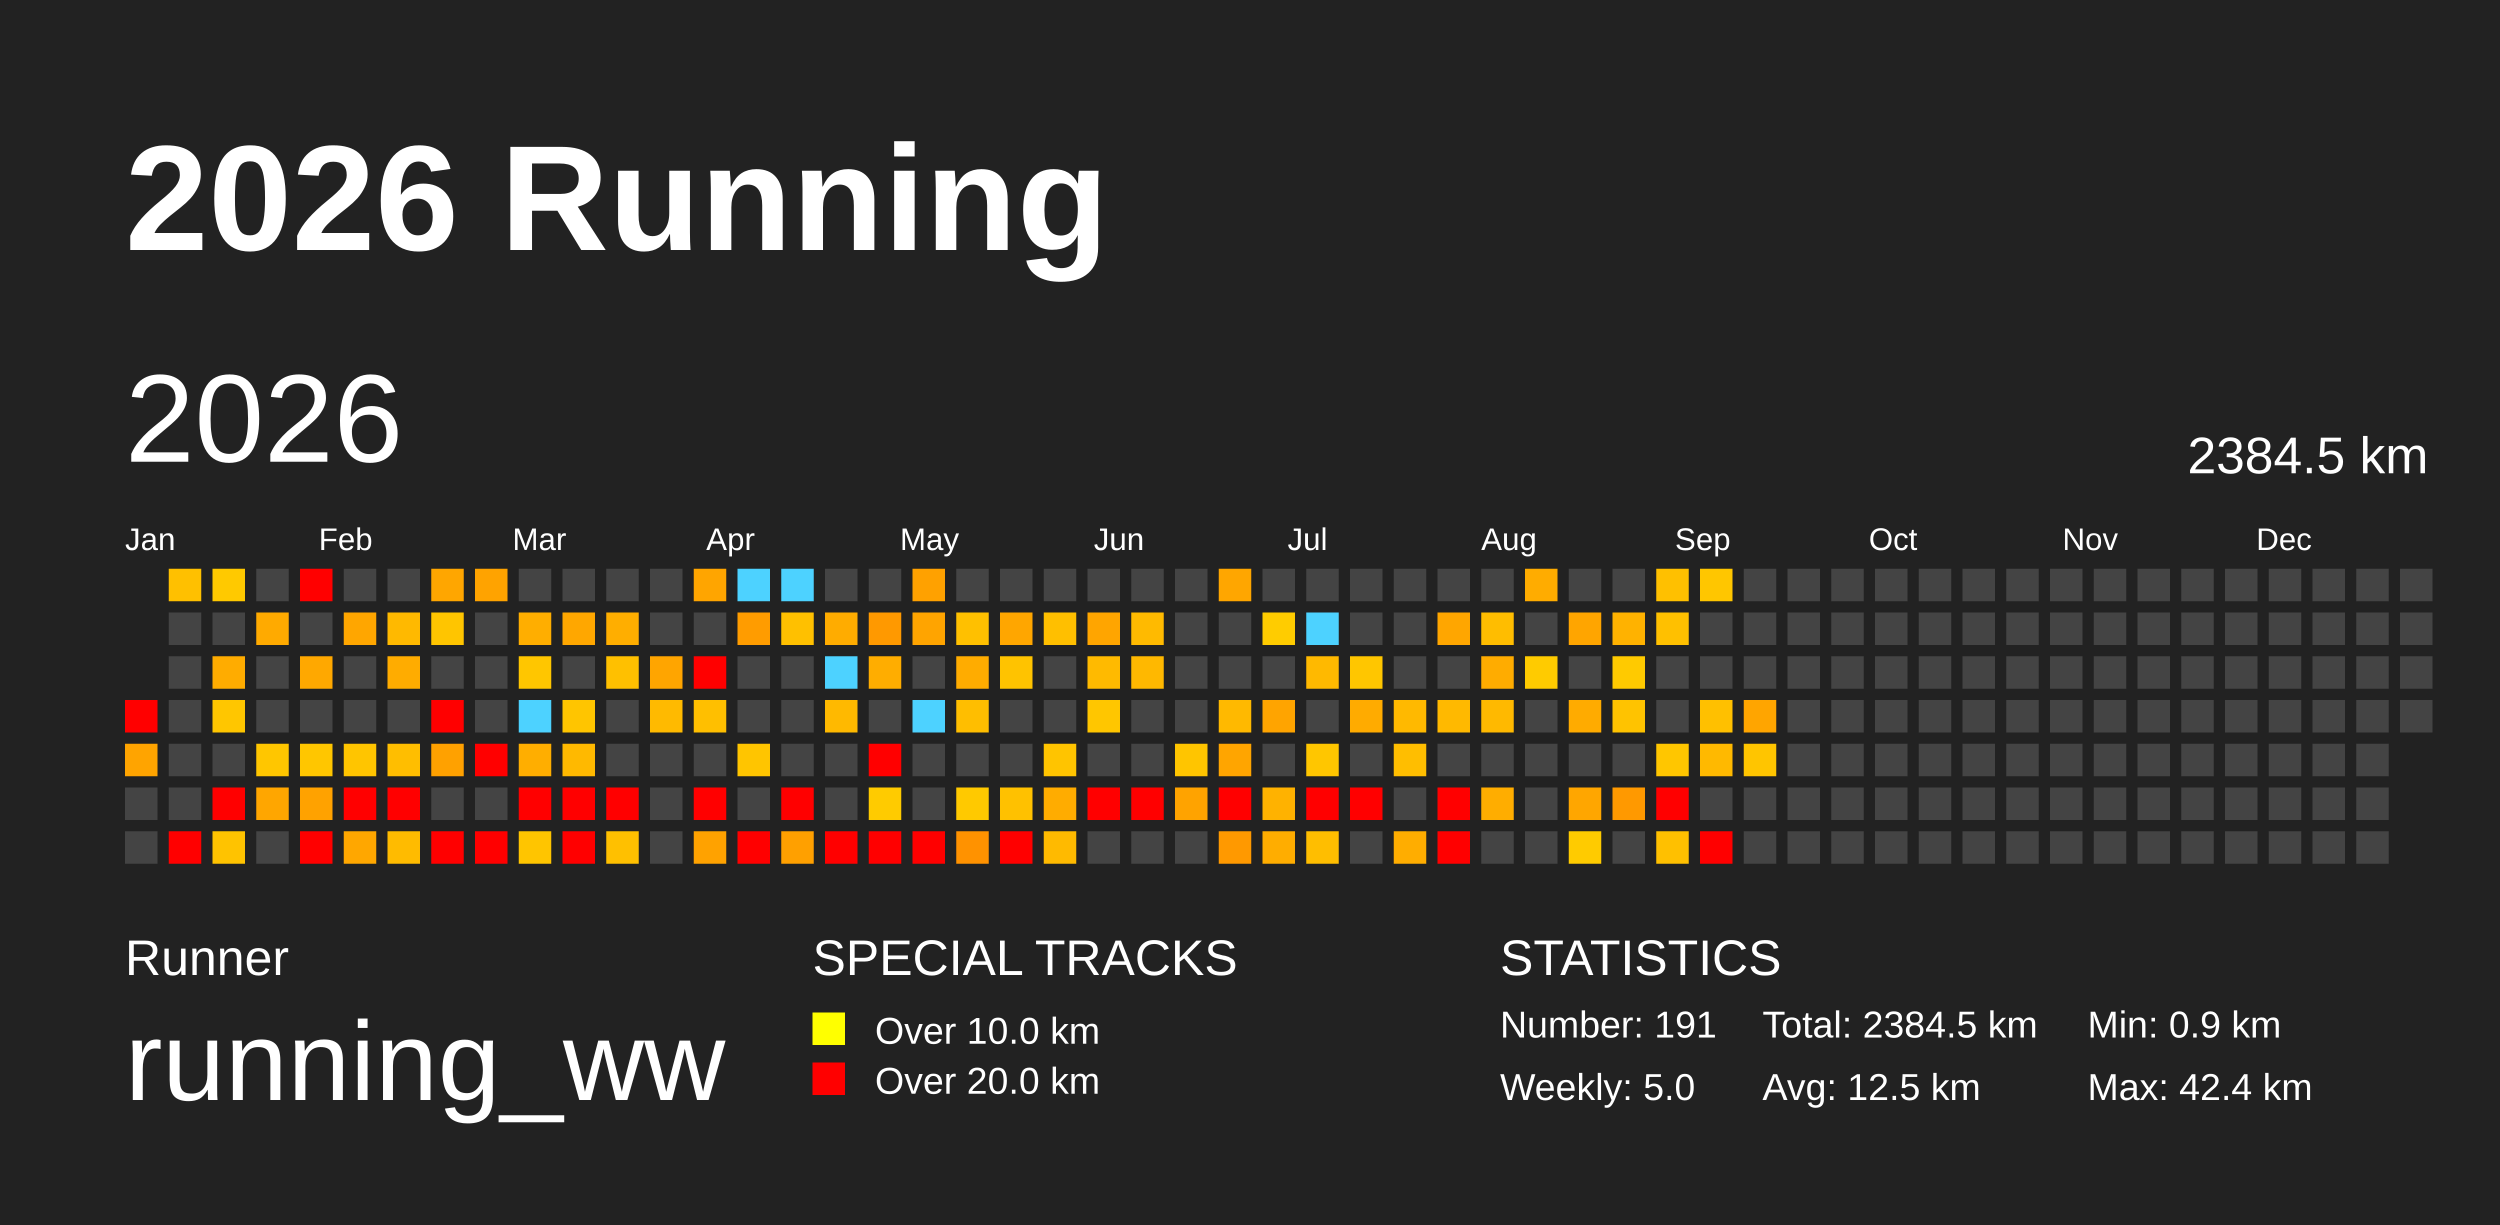
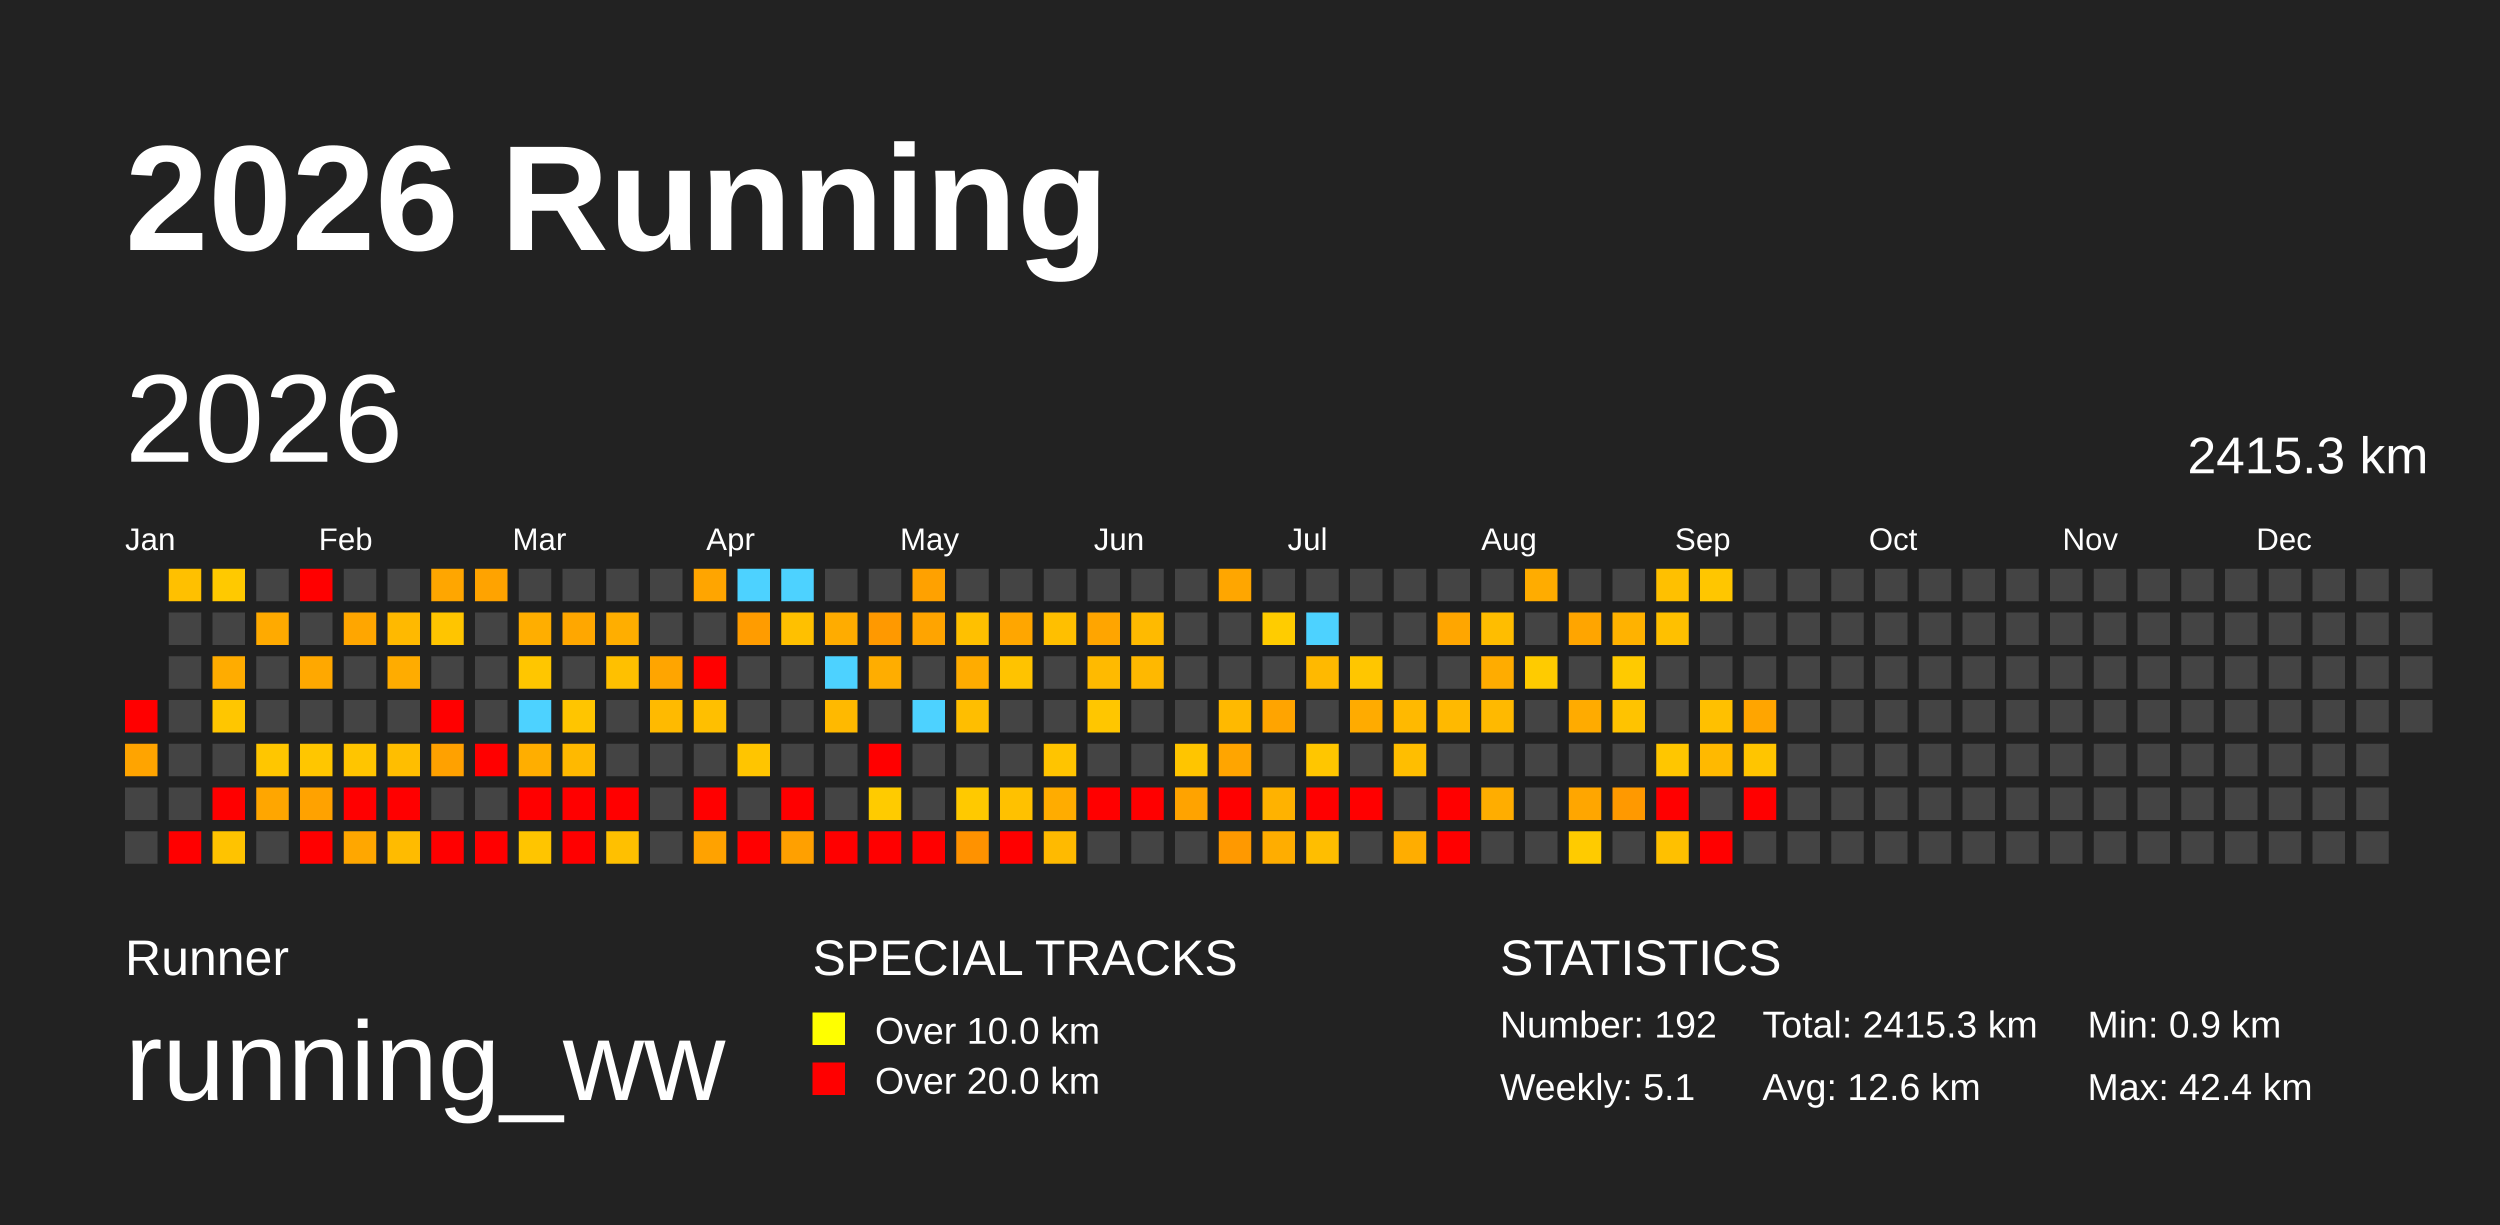
<svg xmlns="http://www.w3.org/2000/svg" baseProfile="full" height="98mm" version="1.1" viewBox="0,0,200,98" width="200mm">
  <defs />
  <rect fill="#222222" height="98" width="200" x="0" y="0" />
  <text fill="#FFFFFF" style="font-size:12px; font-family:Arial; font-weight:bold;" x="10" y="20">2026 Running</text>
  <text fill="#FFFFFF" style="font-size:4px; font-family:Arial" x="10" y="78">Runner</text>
  <text fill="#FFFFFF" style="font-size:9px; font-family:Arial" x="10" y="88">running_ww</text>
  <text fill="#FFFFFF" style="font-size:4px; font-family:Arial" x="65" y="78">SPECIAL TRACKS</text>
  <rect fill="yellow" height="2.6" width="2.6" x="65" y="81" />
  <text fill="#FFFFFF" style="font-size:3px; font-family:Arial" x="70" y="83.5">Over 10.0 km</text>
  <rect fill="red" height="2.6" width="2.6" x="65" y="85" />
  <text fill="#FFFFFF" style="font-size:3px; font-family:Arial" x="70" y="87.5">Over 20.0 km</text>
  <text fill="#FFFFFF" style="font-size:4px; font-family:Arial" x="120" y="78">STATISTICS</text>
-   <text fill="#FFFFFF" style="font-size:3px; font-family:Arial" x="120" y="83">Number: 191</text>
-   <text fill="#FFFFFF" style="font-size:3px; font-family:Arial" x="120" y="88">Weekly: 5.0</text>
-   <text fill="#FFFFFF" style="font-size:3px; font-family:Arial" x="141" y="83">Total: 2384.5 km</text>
-   <text fill="#FFFFFF" style="font-size:3px; font-family:Arial" x="141" y="88">Avg: 12.5 km</text>
+   <text fill="#FFFFFF" style="font-size:3px; font-family:Arial" x="120" y="83">Number: 192</text>
+   <text fill="#FFFFFF" style="font-size:3px; font-family:Arial" x="120" y="88">Weekly: 5.1</text>
+   <text fill="#FFFFFF" style="font-size:3px; font-family:Arial" x="141" y="83">Total: 2415.3 km</text>
+   <text fill="#FFFFFF" style="font-size:3px; font-family:Arial" x="141" y="88">Avg: 12.6 km</text>
  <text fill="#FFFFFF" style="font-size:3px; font-family:Arial" x="167" y="83">Min: 0.9 km</text>
  <text fill="#FFFFFF" style="font-size:3px; font-family:Arial" x="167" y="88">Max: 42.4 km</text>
  <text dominant-baseline="hanging" fill="#FFFFFF" style="font-size:10.0px; font-family:Arial;" x="10" y="30">2026</text>
-   <text dominant-baseline="hanging" fill="#FFFFFF" style="font-size:4.125px; font-family:Arial;" x="175" y="35">2384.5 km</text>
+   <text dominant-baseline="hanging" fill="#FFFFFF" style="font-size:4.125px; font-family:Arial;" x="175" y="35">2415.3 km</text>
  <text fill="#FFFFFF" style="font-size:2.5px; font-family:Arial" x="10.0" y="44">Jan</text>
  <text fill="#FFFFFF" style="font-size:2.5px; font-family:Arial" x="25.5" y="44">Feb</text>
  <text fill="#FFFFFF" style="font-size:2.5px; font-family:Arial" x="41.0" y="44">Mar</text>
  <text fill="#FFFFFF" style="font-size:2.5px; font-family:Arial" x="56.5" y="44">Apr</text>
  <text fill="#FFFFFF" style="font-size:2.5px; font-family:Arial" x="72.0" y="44">May</text>
  <text fill="#FFFFFF" style="font-size:2.5px; font-family:Arial" x="87.5" y="44">Jun</text>
  <text fill="#FFFFFF" style="font-size:2.5px; font-family:Arial" x="103.0" y="44">Jul</text>
  <text fill="#FFFFFF" style="font-size:2.5px; font-family:Arial" x="118.5" y="44">Aug</text>
  <text fill="#FFFFFF" style="font-size:2.5px; font-family:Arial" x="134.0" y="44">Sep</text>
  <text fill="#FFFFFF" style="font-size:2.5px; font-family:Arial" x="149.5" y="44">Oct</text>
  <text fill="#FFFFFF" style="font-size:2.5px; font-family:Arial" x="165.0" y="44">Nov</text>
  <text fill="#FFFFFF" style="font-size:2.5px; font-family:Arial" x="180.5" y="44">Dec</text>
  <rect fill="red" height="2.6" width="2.6" x="10.0" y="56.0" />
  <rect fill="#ffa400" height="2.6" width="2.6" x="10.0" y="59.5" />
  <rect fill="#444444" height="2.6" width="2.6" x="10.0" y="63.0" />
  <rect fill="#444444" height="2.6" width="2.6" x="10.0" y="66.5" />
  <rect fill="#ffc000" height="2.6" width="2.6" x="13.5" y="45.5" />
  <rect fill="#444444" height="2.6" width="2.6" x="13.5" y="49.0" />
  <rect fill="#444444" height="2.6" width="2.6" x="13.5" y="52.5" />
  <rect fill="#444444" height="2.6" width="2.6" x="13.5" y="56.0" />
  <rect fill="#444444" height="2.6" width="2.6" x="13.5" y="59.5" />
  <rect fill="#444444" height="2.6" width="2.6" x="13.5" y="63.0" />
  <rect fill="red" height="2.6" width="2.6" x="13.5" y="66.5" />
  <rect fill="#ffc900" height="2.6" width="2.6" x="17.0" y="45.5" />
  <rect fill="#444444" height="2.6" width="2.6" x="17.0" y="49.0" />
  <rect fill="#ffac00" height="2.6" width="2.6" x="17.0" y="52.5" />
  <rect fill="#ffc600" height="2.6" width="2.6" x="17.0" y="56.0" />
  <rect fill="#444444" height="2.6" width="2.6" x="17.0" y="59.5" />
  <rect fill="red" height="2.6" width="2.6" x="17.0" y="63.0" />
  <rect fill="#ffc300" height="2.6" width="2.6" x="17.0" y="66.5" />
  <rect fill="#444444" height="2.6" width="2.6" x="20.5" y="45.5" />
  <rect fill="#ffaa00" height="2.6" width="2.6" x="20.5" y="49.0" />
  <rect fill="#444444" height="2.6" width="2.6" x="20.5" y="52.5" />
  <rect fill="#444444" height="2.6" width="2.6" x="20.5" y="56.0" />
  <rect fill="#ffc600" height="2.6" width="2.6" x="20.5" y="59.5" />
  <rect fill="#ffa600" height="2.6" width="2.6" x="20.5" y="63.0" />
  <rect fill="#444444" height="2.6" width="2.6" x="20.5" y="66.5" />
  <rect fill="red" height="2.6" width="2.6" x="24.0" y="45.5" />
  <rect fill="#444444" height="2.6" width="2.6" x="24.0" y="49.0" />
  <rect fill="#ffa800" height="2.6" width="2.6" x="24.0" y="52.5" />
  <rect fill="#444444" height="2.6" width="2.6" x="24.0" y="56.0" />
  <rect fill="#ffc600" height="2.6" width="2.6" x="24.0" y="59.5" />
  <rect fill="#ffa200" height="2.6" width="2.6" x="24.0" y="63.0" />
  <rect fill="red" height="2.6" width="2.6" x="24.0" y="66.5" />
  <rect fill="#444444" height="2.6" width="2.6" x="27.5" y="45.5" />
  <rect fill="#ffa600" height="2.6" width="2.6" x="27.5" y="49.0" />
  <rect fill="#444444" height="2.6" width="2.6" x="27.5" y="52.5" />
  <rect fill="#444444" height="2.6" width="2.6" x="27.5" y="56.0" />
  <rect fill="#ffc500" height="2.6" width="2.6" x="27.5" y="59.5" />
  <rect fill="red" height="2.6" width="2.6" x="27.5" y="63.0" />
  <rect fill="#ffa700" height="2.6" width="2.6" x="27.5" y="66.5" />
  <rect fill="#444444" height="2.6" width="2.6" x="31.0" y="45.5" />
  <rect fill="#ffb900" height="2.6" width="2.6" x="31.0" y="49.0" />
  <rect fill="#ffac00" height="2.6" width="2.6" x="31.0" y="52.5" />
  <rect fill="#444444" height="2.6" width="2.6" x="31.0" y="56.0" />
  <rect fill="#ffbe00" height="2.6" width="2.6" x="31.0" y="59.5" />
  <rect fill="red" height="2.6" width="2.6" x="31.0" y="63.0" />
  <rect fill="#ffbb00" height="2.6" width="2.6" x="31.0" y="66.5" />
  <rect fill="#ffa600" height="2.6" width="2.6" x="34.5" y="45.5" />
  <rect fill="#ffc500" height="2.6" width="2.6" x="34.5" y="49.0" />
  <rect fill="#444444" height="2.6" width="2.6" x="34.5" y="52.5" />
  <rect fill="red" height="2.6" width="2.6" x="34.5" y="56.0" />
  <rect fill="#ffa100" height="2.6" width="2.6" x="34.5" y="59.5" />
  <rect fill="#444444" height="2.6" width="2.6" x="34.5" y="63.0" />
  <rect fill="red" height="2.6" width="2.6" x="34.5" y="66.5" />
  <rect fill="#ffa300" height="2.6" width="2.6" x="38.0" y="45.5" />
  <rect fill="#444444" height="2.6" width="2.6" x="38.0" y="49.0" />
  <rect fill="#444444" height="2.6" width="2.6" x="38.0" y="52.5" />
  <rect fill="#444444" height="2.6" width="2.6" x="38.0" y="56.0" />
  <rect fill="red" height="2.6" width="2.6" x="38.0" y="59.5" />
  <rect fill="#444444" height="2.6" width="2.6" x="38.0" y="63.0" />
  <rect fill="red" height="2.6" width="2.6" x="38.0" y="66.5" />
  <rect fill="#444444" height="2.6" width="2.6" x="41.5" y="45.5" />
  <rect fill="#ffae00" height="2.6" width="2.6" x="41.5" y="49.0" />
  <rect fill="#ffc600" height="2.6" width="2.6" x="41.5" y="52.5" />
  <rect fill="#4dd2ff" height="2.6" width="2.6" x="41.5" y="56.0" />
  <rect fill="#ffae00" height="2.6" width="2.6" x="41.5" y="59.5" />
  <rect fill="red" height="2.6" width="2.6" x="41.5" y="63.0" />
  <rect fill="#ffc500" height="2.6" width="2.6" x="41.5" y="66.5" />
  <rect fill="#444444" height="2.6" width="2.6" x="45.0" y="45.5" />
  <rect fill="#ffa700" height="2.6" width="2.6" x="45.0" y="49.0" />
  <rect fill="#444444" height="2.6" width="2.6" x="45.0" y="52.5" />
  <rect fill="#ffc500" height="2.6" width="2.6" x="45.0" y="56.0" />
  <rect fill="#ffb900" height="2.6" width="2.6" x="45.0" y="59.5" />
  <rect fill="red" height="2.6" width="2.6" x="45.0" y="63.0" />
  <rect fill="red" height="2.6" width="2.6" x="45.0" y="66.5" />
  <rect fill="#444444" height="2.6" width="2.6" x="48.5" y="45.5" />
  <rect fill="#ffae00" height="2.6" width="2.6" x="48.5" y="49.0" />
  <rect fill="#ffc000" height="2.6" width="2.6" x="48.5" y="52.5" />
  <rect fill="#444444" height="2.6" width="2.6" x="48.5" y="56.0" />
  <rect fill="#444444" height="2.6" width="2.6" x="48.5" y="59.5" />
  <rect fill="red" height="2.6" width="2.6" x="48.5" y="63.0" />
  <rect fill="#ffc000" height="2.6" width="2.6" x="48.5" y="66.5" />
  <rect fill="#444444" height="2.6" width="2.6" x="52.0" y="45.5" />
  <rect fill="#444444" height="2.6" width="2.6" x="52.0" y="49.0" />
  <rect fill="#ffa500" height="2.6" width="2.6" x="52.0" y="52.5" />
  <rect fill="#ffba00" height="2.6" width="2.6" x="52.0" y="56.0" />
  <rect fill="#444444" height="2.6" width="2.6" x="52.0" y="59.5" />
  <rect fill="#444444" height="2.6" width="2.6" x="52.0" y="63.0" />
  <rect fill="#444444" height="2.6" width="2.6" x="52.0" y="66.5" />
  <rect fill="#ffa500" height="2.6" width="2.6" x="55.5" y="45.5" />
  <rect fill="#444444" height="2.6" width="2.6" x="55.5" y="49.0" />
  <rect fill="red" height="2.6" width="2.6" x="55.5" y="52.5" />
  <rect fill="#ffbf00" height="2.6" width="2.6" x="55.5" y="56.0" />
  <rect fill="#444444" height="2.6" width="2.6" x="55.5" y="59.5" />
  <rect fill="red" height="2.6" width="2.6" x="55.5" y="63.0" />
  <rect fill="#ffa200" height="2.6" width="2.6" x="55.5" y="66.5" />
  <rect fill="#4dd2ff" height="2.6" width="2.6" x="59.0" y="45.5" />
  <rect fill="#ff9c00" height="2.6" width="2.6" x="59.0" y="49.0" />
  <rect fill="#444444" height="2.6" width="2.6" x="59.0" y="52.5" />
  <rect fill="#444444" height="2.6" width="2.6" x="59.0" y="56.0" />
  <rect fill="#ffc500" height="2.6" width="2.6" x="59.0" y="59.5" />
  <rect fill="#444444" height="2.6" width="2.6" x="59.0" y="63.0" />
  <rect fill="red" height="2.6" width="2.6" x="59.0" y="66.5" />
  <rect fill="#4dd2ff" height="2.6" width="2.6" x="62.5" y="45.5" />
  <rect fill="#ffc000" height="2.6" width="2.6" x="62.5" y="49.0" />
  <rect fill="#444444" height="2.6" width="2.6" x="62.5" y="52.5" />
  <rect fill="#444444" height="2.6" width="2.6" x="62.5" y="56.0" />
  <rect fill="#444444" height="2.6" width="2.6" x="62.5" y="59.5" />
  <rect fill="red" height="2.6" width="2.6" x="62.5" y="63.0" />
  <rect fill="#ffa000" height="2.6" width="2.6" x="62.5" y="66.5" />
  <rect fill="#444444" height="2.6" width="2.6" x="66.0" y="45.5" />
  <rect fill="#ffac00" height="2.6" width="2.6" x="66.0" y="49.0" />
  <rect fill="#4dd2ff" height="2.6" width="2.6" x="66.0" y="52.5" />
  <rect fill="#ffb900" height="2.6" width="2.6" x="66.0" y="56.0" />
  <rect fill="#444444" height="2.6" width="2.6" x="66.0" y="59.5" />
  <rect fill="#444444" height="2.6" width="2.6" x="66.0" y="63.0" />
  <rect fill="red" height="2.6" width="2.6" x="66.0" y="66.5" />
  <rect fill="#444444" height="2.6" width="2.6" x="69.5" y="45.5" />
  <rect fill="#ff9900" height="2.6" width="2.6" x="69.5" y="49.0" />
  <rect fill="#ffad00" height="2.6" width="2.6" x="69.5" y="52.5" />
  <rect fill="#444444" height="2.6" width="2.6" x="69.5" y="56.0" />
  <rect fill="red" height="2.6" width="2.6" x="69.5" y="59.5" />
  <rect fill="#ffcb00" height="2.6" width="2.6" x="69.5" y="63.0" />
  <rect fill="red" height="2.6" width="2.6" x="69.5" y="66.5" />
  <rect fill="#ffa100" height="2.6" width="2.6" x="73.0" y="45.5" />
  <rect fill="#ffa400" height="2.6" width="2.6" x="73.0" y="49.0" />
  <rect fill="#444444" height="2.6" width="2.6" x="73.0" y="52.5" />
  <rect fill="#4dd2ff" height="2.6" width="2.6" x="73.0" y="56.0" />
  <rect fill="#444444" height="2.6" width="2.6" x="73.0" y="59.5" />
  <rect fill="#444444" height="2.6" width="2.6" x="73.0" y="63.0" />
  <rect fill="red" height="2.6" width="2.6" x="73.0" y="66.5" />
  <rect fill="#444444" height="2.6" width="2.6" x="76.5" y="45.5" />
  <rect fill="#ffc000" height="2.6" width="2.6" x="76.5" y="49.0" />
  <rect fill="#ffac00" height="2.6" width="2.6" x="76.5" y="52.5" />
  <rect fill="#ffbe00" height="2.6" width="2.6" x="76.5" y="56.0" />
  <rect fill="#444444" height="2.6" width="2.6" x="76.5" y="59.5" />
  <rect fill="#ffc900" height="2.6" width="2.6" x="76.5" y="63.0" />
  <rect fill="#ff9200" height="2.6" width="2.6" x="76.5" y="66.5" />
  <rect fill="#444444" height="2.6" width="2.6" x="80.0" y="45.5" />
  <rect fill="#ffa600" height="2.6" width="2.6" x="80.0" y="49.0" />
  <rect fill="#ffc300" height="2.6" width="2.6" x="80.0" y="52.5" />
  <rect fill="#444444" height="2.6" width="2.6" x="80.0" y="56.0" />
  <rect fill="#444444" height="2.6" width="2.6" x="80.0" y="59.5" />
  <rect fill="#ffc100" height="2.6" width="2.6" x="80.0" y="63.0" />
  <rect fill="red" height="2.6" width="2.6" x="80.0" y="66.5" />
  <rect fill="#444444" height="2.6" width="2.6" x="83.5" y="45.5" />
  <rect fill="#ffbf00" height="2.6" width="2.6" x="83.5" y="49.0" />
  <rect fill="#444444" height="2.6" width="2.6" x="83.5" y="52.5" />
  <rect fill="#444444" height="2.6" width="2.6" x="83.5" y="56.0" />
  <rect fill="#ffc400" height="2.6" width="2.6" x="83.5" y="59.5" />
  <rect fill="#ffac00" height="2.6" width="2.6" x="83.5" y="63.0" />
  <rect fill="#ffba00" height="2.6" width="2.6" x="83.5" y="66.5" />
  <rect fill="#444444" height="2.6" width="2.6" x="87.0" y="45.5" />
  <rect fill="#ffa500" height="2.6" width="2.6" x="87.0" y="49.0" />
  <rect fill="#ffba00" height="2.6" width="2.6" x="87.0" y="52.5" />
  <rect fill="#ffc600" height="2.6" width="2.6" x="87.0" y="56.0" />
  <rect fill="#444444" height="2.6" width="2.6" x="87.0" y="59.5" />
  <rect fill="red" height="2.6" width="2.6" x="87.0" y="63.0" />
  <rect fill="#444444" height="2.6" width="2.6" x="87.0" y="66.5" />
  <rect fill="#444444" height="2.6" width="2.6" x="90.5" y="45.5" />
  <rect fill="#ffba00" height="2.6" width="2.6" x="90.5" y="49.0" />
  <rect fill="#ffb800" height="2.6" width="2.6" x="90.5" y="52.5" />
  <rect fill="#444444" height="2.6" width="2.6" x="90.5" y="56.0" />
  <rect fill="#444444" height="2.6" width="2.6" x="90.5" y="59.5" />
  <rect fill="red" height="2.6" width="2.6" x="90.5" y="63.0" />
  <rect fill="#444444" height="2.6" width="2.6" x="90.5" y="66.5" />
  <rect fill="#444444" height="2.6" width="2.6" x="94.0" y="45.5" />
  <rect fill="#444444" height="2.6" width="2.6" x="94.0" y="49.0" />
  <rect fill="#444444" height="2.6" width="2.6" x="94.0" y="52.5" />
  <rect fill="#444444" height="2.6" width="2.6" x="94.0" y="56.0" />
  <rect fill="#ffc500" height="2.6" width="2.6" x="94.0" y="59.5" />
  <rect fill="#ffa300" height="2.6" width="2.6" x="94.0" y="63.0" />
  <rect fill="#444444" height="2.6" width="2.6" x="94.0" y="66.5" />
  <rect fill="#ffa600" height="2.6" width="2.6" x="97.5" y="45.5" />
  <rect fill="#444444" height="2.6" width="2.6" x="97.5" y="49.0" />
  <rect fill="#444444" height="2.6" width="2.6" x="97.5" y="52.5" />
  <rect fill="#ffb900" height="2.6" width="2.6" x="97.5" y="56.0" />
  <rect fill="#ffa500" height="2.6" width="2.6" x="97.5" y="59.5" />
  <rect fill="red" height="2.6" width="2.6" x="97.5" y="63.0" />
  <rect fill="#ff9900" height="2.6" width="2.6" x="97.5" y="66.5" />
  <rect fill="#444444" height="2.6" width="2.6" x="101.0" y="45.5" />
  <rect fill="#ffcc00" height="2.6" width="2.6" x="101.0" y="49.0" />
  <rect fill="#444444" height="2.6" width="2.6" x="101.0" y="52.5" />
  <rect fill="#ffa400" height="2.6" width="2.6" x="101.0" y="56.0" />
  <rect fill="#444444" height="2.6" width="2.6" x="101.0" y="59.5" />
  <rect fill="#ffb200" height="2.6" width="2.6" x="101.0" y="63.0" />
  <rect fill="#ffad00" height="2.6" width="2.6" x="101.0" y="66.5" />
  <rect fill="#444444" height="2.6" width="2.6" x="104.5" y="45.5" />
  <rect fill="#4dd2ff" height="2.6" width="2.6" x="104.5" y="49.0" />
  <rect fill="#ffb900" height="2.6" width="2.6" x="104.5" y="52.5" />
  <rect fill="#444444" height="2.6" width="2.6" x="104.5" y="56.0" />
  <rect fill="#ffc600" height="2.6" width="2.6" x="104.5" y="59.5" />
  <rect fill="red" height="2.6" width="2.6" x="104.5" y="63.0" />
  <rect fill="#ffbe00" height="2.6" width="2.6" x="104.5" y="66.5" />
  <rect fill="#444444" height="2.6" width="2.6" x="108.0" y="45.5" />
  <rect fill="#444444" height="2.6" width="2.6" x="108.0" y="49.0" />
  <rect fill="#ffc600" height="2.6" width="2.6" x="108.0" y="52.5" />
  <rect fill="#ffab00" height="2.6" width="2.6" x="108.0" y="56.0" />
  <rect fill="#444444" height="2.6" width="2.6" x="108.0" y="59.5" />
  <rect fill="red" height="2.6" width="2.6" x="108.0" y="63.0" />
  <rect fill="#444444" height="2.6" width="2.6" x="108.0" y="66.5" />
  <rect fill="#444444" height="2.6" width="2.6" x="111.5" y="45.5" />
  <rect fill="#444444" height="2.6" width="2.6" x="111.5" y="49.0" />
  <rect fill="#444444" height="2.6" width="2.6" x="111.5" y="52.5" />
  <rect fill="#ffb900" height="2.6" width="2.6" x="111.5" y="56.0" />
  <rect fill="#ffbe00" height="2.6" width="2.6" x="111.5" y="59.5" />
  <rect fill="#444444" height="2.6" width="2.6" x="111.5" y="63.0" />
  <rect fill="#ffad00" height="2.6" width="2.6" x="111.5" y="66.5" />
  <rect fill="#444444" height="2.6" width="2.6" x="115.0" y="45.5" />
  <rect fill="#ffa600" height="2.6" width="2.6" x="115.0" y="49.0" />
  <rect fill="#444444" height="2.6" width="2.6" x="115.0" y="52.5" />
  <rect fill="#ffb900" height="2.6" width="2.6" x="115.0" y="56.0" />
  <rect fill="#444444" height="2.6" width="2.6" x="115.0" y="59.5" />
  <rect fill="red" height="2.6" width="2.6" x="115.0" y="63.0" />
  <rect fill="red" height="2.6" width="2.6" x="115.0" y="66.5" />
  <rect fill="#444444" height="2.6" width="2.6" x="118.5" y="45.5" />
  <rect fill="#ffbd00" height="2.6" width="2.6" x="118.5" y="49.0" />
  <rect fill="#ffac00" height="2.6" width="2.6" x="118.5" y="52.5" />
  <rect fill="#ffb900" height="2.6" width="2.6" x="118.5" y="56.0" />
  <rect fill="#444444" height="2.6" width="2.6" x="118.5" y="59.5" />
  <rect fill="#ffad00" height="2.6" width="2.6" x="118.5" y="63.0" />
  <rect fill="#444444" height="2.6" width="2.6" x="118.5" y="66.5" />
  <rect fill="#ffac00" height="2.6" width="2.6" x="122.0" y="45.5" />
  <rect fill="#444444" height="2.6" width="2.6" x="122.0" y="49.0" />
  <rect fill="#ffcb00" height="2.6" width="2.6" x="122.0" y="52.5" />
  <rect fill="#444444" height="2.6" width="2.6" x="122.0" y="56.0" />
  <rect fill="#444444" height="2.6" width="2.6" x="122.0" y="59.5" />
  <rect fill="#444444" height="2.6" width="2.6" x="122.0" y="63.0" />
  <rect fill="#444444" height="2.6" width="2.6" x="122.0" y="66.5" />
  <rect fill="#444444" height="2.6" width="2.6" x="125.5" y="45.5" />
  <rect fill="#ffa500" height="2.6" width="2.6" x="125.5" y="49.0" />
  <rect fill="#444444" height="2.6" width="2.6" x="125.5" y="52.5" />
  <rect fill="#ffab00" height="2.6" width="2.6" x="125.5" y="56.0" />
  <rect fill="#444444" height="2.6" width="2.6" x="125.5" y="59.5" />
  <rect fill="#ffa600" height="2.6" width="2.6" x="125.5" y="63.0" />
  <rect fill="#ffcb00" height="2.6" width="2.6" x="125.5" y="66.5" />
  <rect fill="#444444" height="2.6" width="2.6" x="129.0" y="45.5" />
  <rect fill="#ffb200" height="2.6" width="2.6" x="129.0" y="49.0" />
  <rect fill="#ffca00" height="2.6" width="2.6" x="129.0" y="52.5" />
  <rect fill="#ffc300" height="2.6" width="2.6" x="129.0" y="56.0" />
  <rect fill="#444444" height="2.6" width="2.6" x="129.0" y="59.5" />
  <rect fill="#ff9900" height="2.6" width="2.6" x="129.0" y="63.0" />
  <rect fill="#444444" height="2.6" width="2.6" x="129.0" y="66.5" />
  <rect fill="#ffc000" height="2.6" width="2.6" x="132.5" y="45.5" />
  <rect fill="#ffc000" height="2.6" width="2.6" x="132.5" y="49.0" />
  <rect fill="#444444" height="2.6" width="2.6" x="132.5" y="52.5" />
  <rect fill="#444444" height="2.6" width="2.6" x="132.5" y="56.0" />
  <rect fill="#ffc600" height="2.6" width="2.6" x="132.5" y="59.5" />
  <rect fill="red" height="2.6" width="2.6" x="132.5" y="63.0" />
  <rect fill="#ffc000" height="2.6" width="2.6" x="132.5" y="66.5" />
  <rect fill="#ffc600" height="2.6" width="2.6" x="136.0" y="45.5" />
  <rect fill="#444444" height="2.6" width="2.6" x="136.0" y="49.0" />
  <rect fill="#444444" height="2.6" width="2.6" x="136.0" y="52.5" />
  <rect fill="#ffc000" height="2.6" width="2.6" x="136.0" y="56.0" />
  <rect fill="#ffb900" height="2.6" width="2.6" x="136.0" y="59.5" />
  <rect fill="#444444" height="2.6" width="2.6" x="136.0" y="63.0" />
  <rect fill="red" height="2.6" width="2.6" x="136.0" y="66.5" />
  <rect fill="#444444" height="2.6" width="2.6" x="139.5" y="45.5" />
  <rect fill="#444444" height="2.6" width="2.6" x="139.5" y="49.0" />
  <rect fill="#444444" height="2.6" width="2.6" x="139.5" y="52.5" />
  <rect fill="#ffa500" height="2.6" width="2.6" x="139.5" y="56.0" />
  <rect fill="#ffc500" height="2.6" width="2.6" x="139.5" y="59.5" />
-   <rect fill="#444444" height="2.6" width="2.6" x="139.5" y="63.0" />
+   <rect fill="red" height="2.6" width="2.6" x="139.5" y="63.0" />
  <rect fill="#444444" height="2.6" width="2.6" x="139.5" y="66.5" />
  <rect fill="#444444" height="2.6" width="2.6" x="143.0" y="45.5" />
  <rect fill="#444444" height="2.6" width="2.6" x="143.0" y="49.0" />
  <rect fill="#444444" height="2.6" width="2.6" x="143.0" y="52.5" />
  <rect fill="#444444" height="2.6" width="2.6" x="143.0" y="56.0" />
  <rect fill="#444444" height="2.6" width="2.6" x="143.0" y="59.5" />
  <rect fill="#444444" height="2.6" width="2.6" x="143.0" y="63.0" />
  <rect fill="#444444" height="2.6" width="2.6" x="143.0" y="66.5" />
  <rect fill="#444444" height="2.6" width="2.6" x="146.5" y="45.5" />
  <rect fill="#444444" height="2.6" width="2.6" x="146.5" y="49.0" />
  <rect fill="#444444" height="2.6" width="2.6" x="146.5" y="52.5" />
  <rect fill="#444444" height="2.6" width="2.6" x="146.5" y="56.0" />
  <rect fill="#444444" height="2.6" width="2.6" x="146.5" y="59.5" />
  <rect fill="#444444" height="2.6" width="2.6" x="146.5" y="63.0" />
  <rect fill="#444444" height="2.6" width="2.6" x="146.5" y="66.5" />
  <rect fill="#444444" height="2.6" width="2.6" x="150.0" y="45.5" />
  <rect fill="#444444" height="2.6" width="2.6" x="150.0" y="49.0" />
  <rect fill="#444444" height="2.6" width="2.6" x="150.0" y="52.5" />
  <rect fill="#444444" height="2.6" width="2.6" x="150.0" y="56.0" />
  <rect fill="#444444" height="2.6" width="2.6" x="150.0" y="59.5" />
  <rect fill="#444444" height="2.6" width="2.6" x="150.0" y="63.0" />
  <rect fill="#444444" height="2.6" width="2.6" x="150.0" y="66.5" />
  <rect fill="#444444" height="2.6" width="2.6" x="153.5" y="45.5" />
  <rect fill="#444444" height="2.6" width="2.6" x="153.5" y="49.0" />
  <rect fill="#444444" height="2.6" width="2.6" x="153.5" y="52.5" />
  <rect fill="#444444" height="2.6" width="2.6" x="153.5" y="56.0" />
  <rect fill="#444444" height="2.6" width="2.6" x="153.5" y="59.5" />
  <rect fill="#444444" height="2.6" width="2.6" x="153.5" y="63.0" />
  <rect fill="#444444" height="2.6" width="2.6" x="153.5" y="66.5" />
  <rect fill="#444444" height="2.6" width="2.6" x="157.0" y="45.5" />
  <rect fill="#444444" height="2.6" width="2.6" x="157.0" y="49.0" />
  <rect fill="#444444" height="2.6" width="2.6" x="157.0" y="52.5" />
  <rect fill="#444444" height="2.6" width="2.6" x="157.0" y="56.0" />
  <rect fill="#444444" height="2.6" width="2.6" x="157.0" y="59.5" />
  <rect fill="#444444" height="2.6" width="2.6" x="157.0" y="63.0" />
  <rect fill="#444444" height="2.6" width="2.6" x="157.0" y="66.5" />
  <rect fill="#444444" height="2.6" width="2.6" x="160.5" y="45.5" />
  <rect fill="#444444" height="2.6" width="2.6" x="160.5" y="49.0" />
  <rect fill="#444444" height="2.6" width="2.6" x="160.5" y="52.5" />
  <rect fill="#444444" height="2.6" width="2.6" x="160.5" y="56.0" />
  <rect fill="#444444" height="2.6" width="2.6" x="160.5" y="59.5" />
  <rect fill="#444444" height="2.6" width="2.6" x="160.5" y="63.0" />
  <rect fill="#444444" height="2.6" width="2.6" x="160.5" y="66.5" />
  <rect fill="#444444" height="2.6" width="2.6" x="164.0" y="45.5" />
  <rect fill="#444444" height="2.6" width="2.6" x="164.0" y="49.0" />
  <rect fill="#444444" height="2.6" width="2.6" x="164.0" y="52.5" />
  <rect fill="#444444" height="2.6" width="2.6" x="164.0" y="56.0" />
  <rect fill="#444444" height="2.6" width="2.6" x="164.0" y="59.5" />
  <rect fill="#444444" height="2.6" width="2.6" x="164.0" y="63.0" />
  <rect fill="#444444" height="2.6" width="2.6" x="164.0" y="66.5" />
  <rect fill="#444444" height="2.6" width="2.6" x="167.5" y="45.5" />
  <rect fill="#444444" height="2.6" width="2.6" x="167.5" y="49.0" />
  <rect fill="#444444" height="2.6" width="2.6" x="167.5" y="52.5" />
  <rect fill="#444444" height="2.6" width="2.6" x="167.5" y="56.0" />
  <rect fill="#444444" height="2.6" width="2.6" x="167.5" y="59.5" />
  <rect fill="#444444" height="2.6" width="2.6" x="167.5" y="63.0" />
  <rect fill="#444444" height="2.6" width="2.6" x="167.5" y="66.5" />
  <rect fill="#444444" height="2.6" width="2.6" x="171.0" y="45.5" />
  <rect fill="#444444" height="2.6" width="2.6" x="171.0" y="49.0" />
  <rect fill="#444444" height="2.6" width="2.6" x="171.0" y="52.5" />
  <rect fill="#444444" height="2.6" width="2.6" x="171.0" y="56.0" />
  <rect fill="#444444" height="2.6" width="2.6" x="171.0" y="59.5" />
  <rect fill="#444444" height="2.6" width="2.6" x="171.0" y="63.0" />
  <rect fill="#444444" height="2.6" width="2.6" x="171.0" y="66.5" />
  <rect fill="#444444" height="2.6" width="2.6" x="174.5" y="45.5" />
  <rect fill="#444444" height="2.6" width="2.6" x="174.5" y="49.0" />
  <rect fill="#444444" height="2.6" width="2.6" x="174.5" y="52.5" />
  <rect fill="#444444" height="2.6" width="2.6" x="174.5" y="56.0" />
  <rect fill="#444444" height="2.6" width="2.6" x="174.5" y="59.5" />
  <rect fill="#444444" height="2.6" width="2.6" x="174.5" y="63.0" />
  <rect fill="#444444" height="2.6" width="2.6" x="174.5" y="66.5" />
  <rect fill="#444444" height="2.6" width="2.6" x="178.0" y="45.5" />
  <rect fill="#444444" height="2.6" width="2.6" x="178.0" y="49.0" />
  <rect fill="#444444" height="2.6" width="2.6" x="178.0" y="52.5" />
  <rect fill="#444444" height="2.6" width="2.6" x="178.0" y="56.0" />
  <rect fill="#444444" height="2.6" width="2.6" x="178.0" y="59.5" />
  <rect fill="#444444" height="2.6" width="2.6" x="178.0" y="63.0" />
  <rect fill="#444444" height="2.6" width="2.6" x="178.0" y="66.5" />
  <rect fill="#444444" height="2.6" width="2.6" x="181.5" y="45.5" />
  <rect fill="#444444" height="2.6" width="2.6" x="181.5" y="49.0" />
  <rect fill="#444444" height="2.6" width="2.6" x="181.5" y="52.5" />
  <rect fill="#444444" height="2.6" width="2.6" x="181.5" y="56.0" />
  <rect fill="#444444" height="2.6" width="2.6" x="181.5" y="59.5" />
  <rect fill="#444444" height="2.6" width="2.6" x="181.5" y="63.0" />
  <rect fill="#444444" height="2.6" width="2.6" x="181.5" y="66.5" />
  <rect fill="#444444" height="2.6" width="2.6" x="185.0" y="45.5" />
  <rect fill="#444444" height="2.6" width="2.6" x="185.0" y="49.0" />
  <rect fill="#444444" height="2.6" width="2.6" x="185.0" y="52.5" />
  <rect fill="#444444" height="2.6" width="2.6" x="185.0" y="56.0" />
  <rect fill="#444444" height="2.6" width="2.6" x="185.0" y="59.5" />
  <rect fill="#444444" height="2.6" width="2.6" x="185.0" y="63.0" />
  <rect fill="#444444" height="2.6" width="2.6" x="185.0" y="66.5" />
  <rect fill="#444444" height="2.6" width="2.6" x="188.5" y="45.5" />
  <rect fill="#444444" height="2.6" width="2.6" x="188.5" y="49.0" />
  <rect fill="#444444" height="2.6" width="2.6" x="188.5" y="52.5" />
  <rect fill="#444444" height="2.6" width="2.6" x="188.5" y="56.0" />
  <rect fill="#444444" height="2.6" width="2.6" x="188.5" y="59.5" />
  <rect fill="#444444" height="2.6" width="2.6" x="188.5" y="63.0" />
  <rect fill="#444444" height="2.6" width="2.6" x="188.5" y="66.5" />
  <rect fill="#444444" height="2.6" width="2.6" x="192.0" y="45.5" />
  <rect fill="#444444" height="2.6" width="2.6" x="192.0" y="49.0" />
  <rect fill="#444444" height="2.6" width="2.6" x="192.0" y="52.5" />
  <rect fill="#444444" height="2.6" width="2.6" x="192.0" y="56.0" />
</svg>
